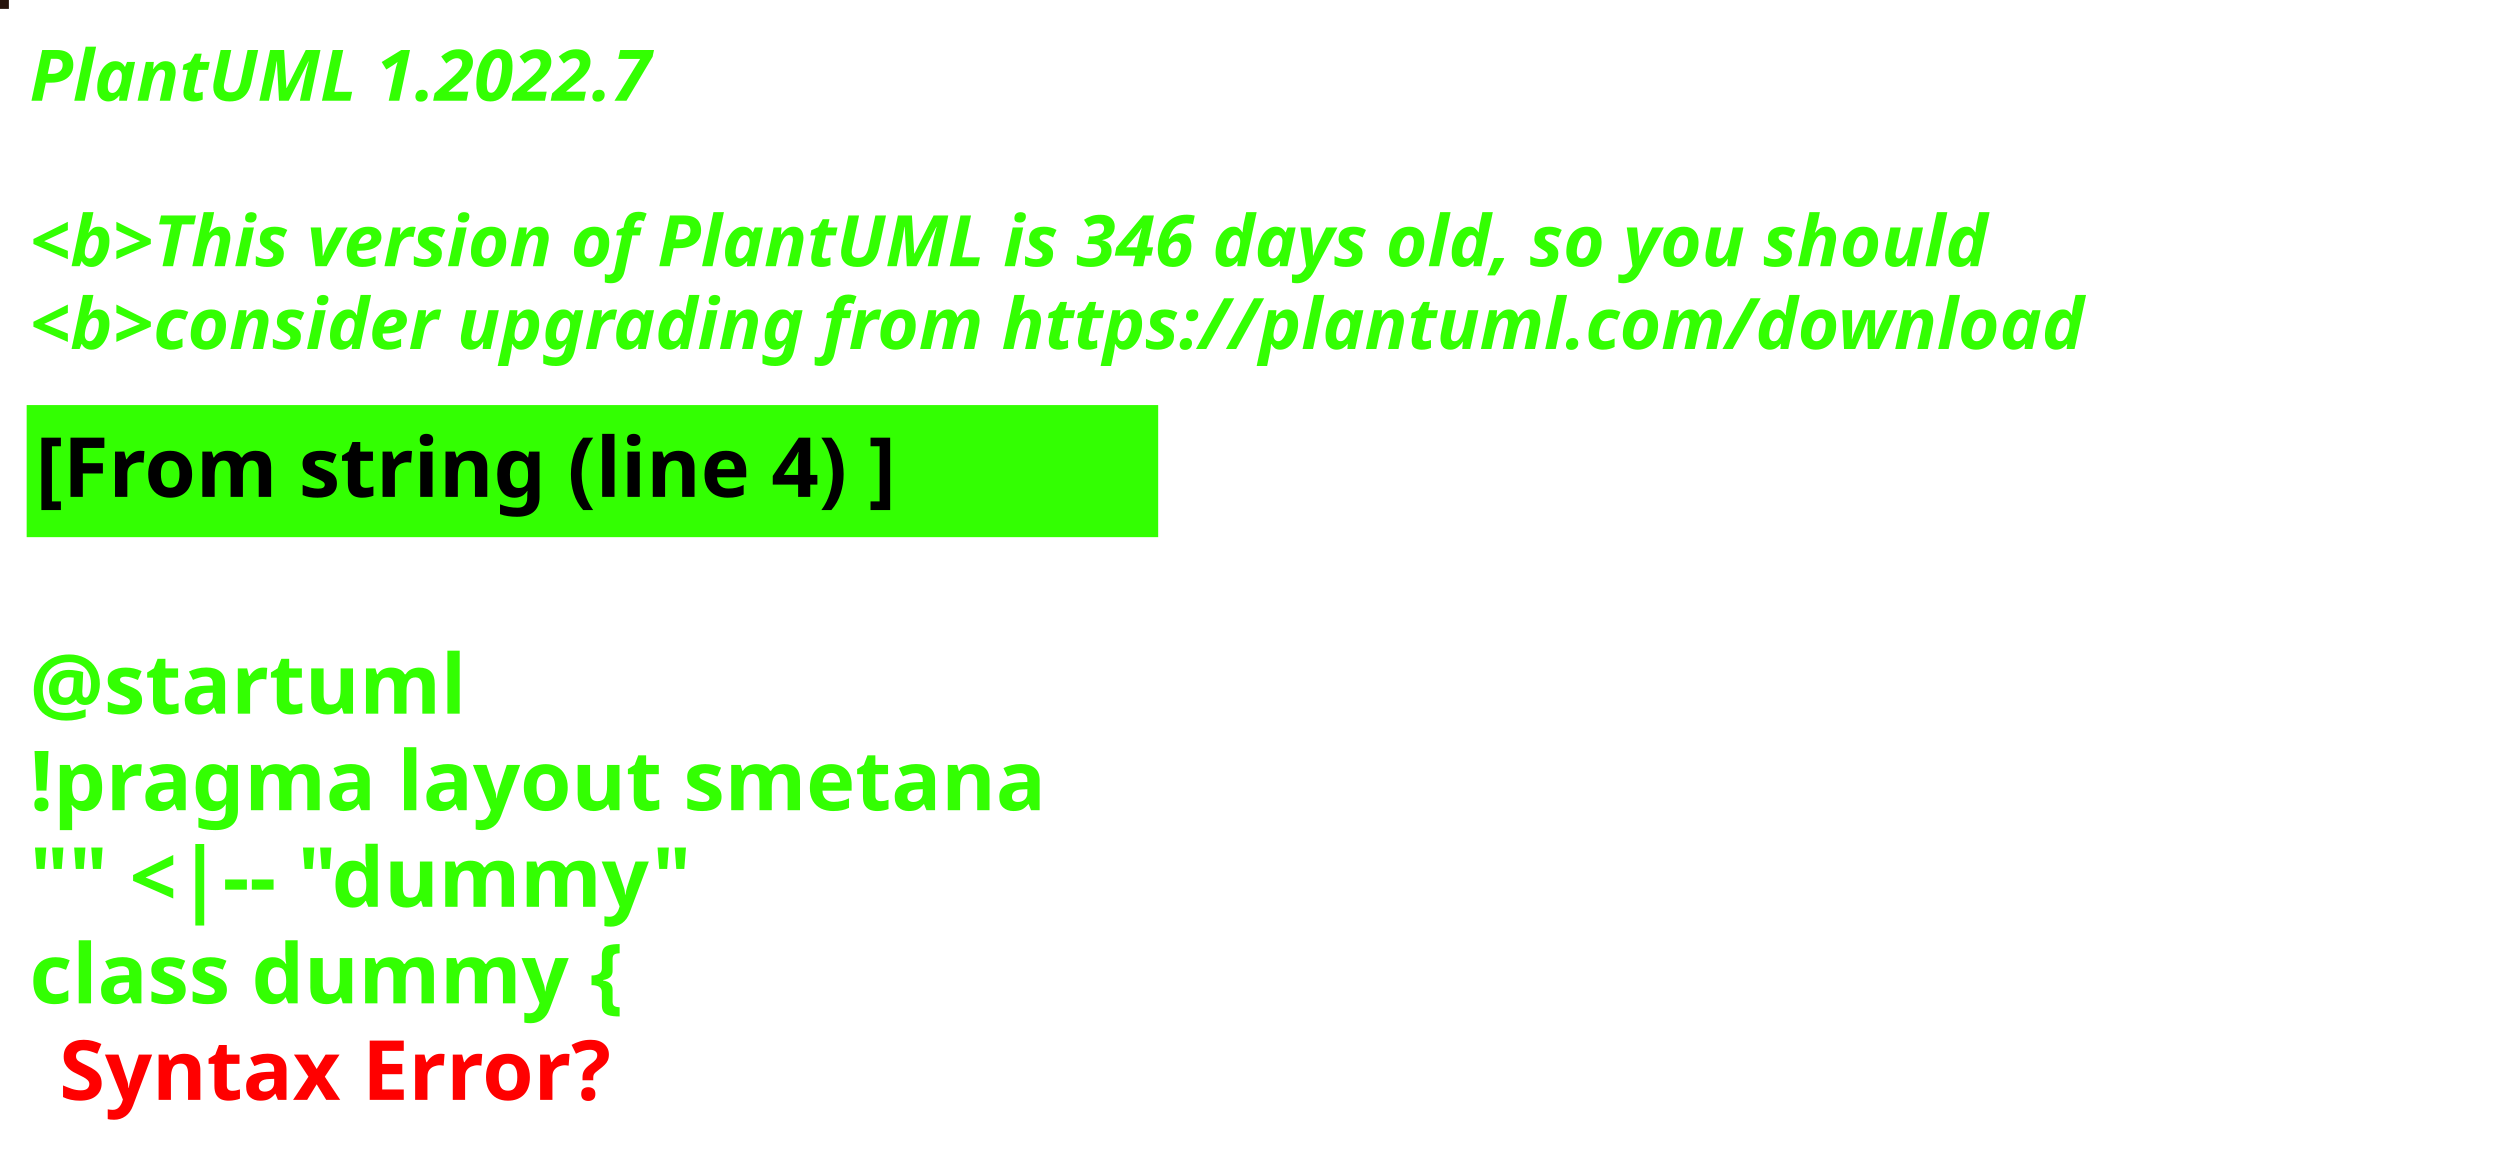
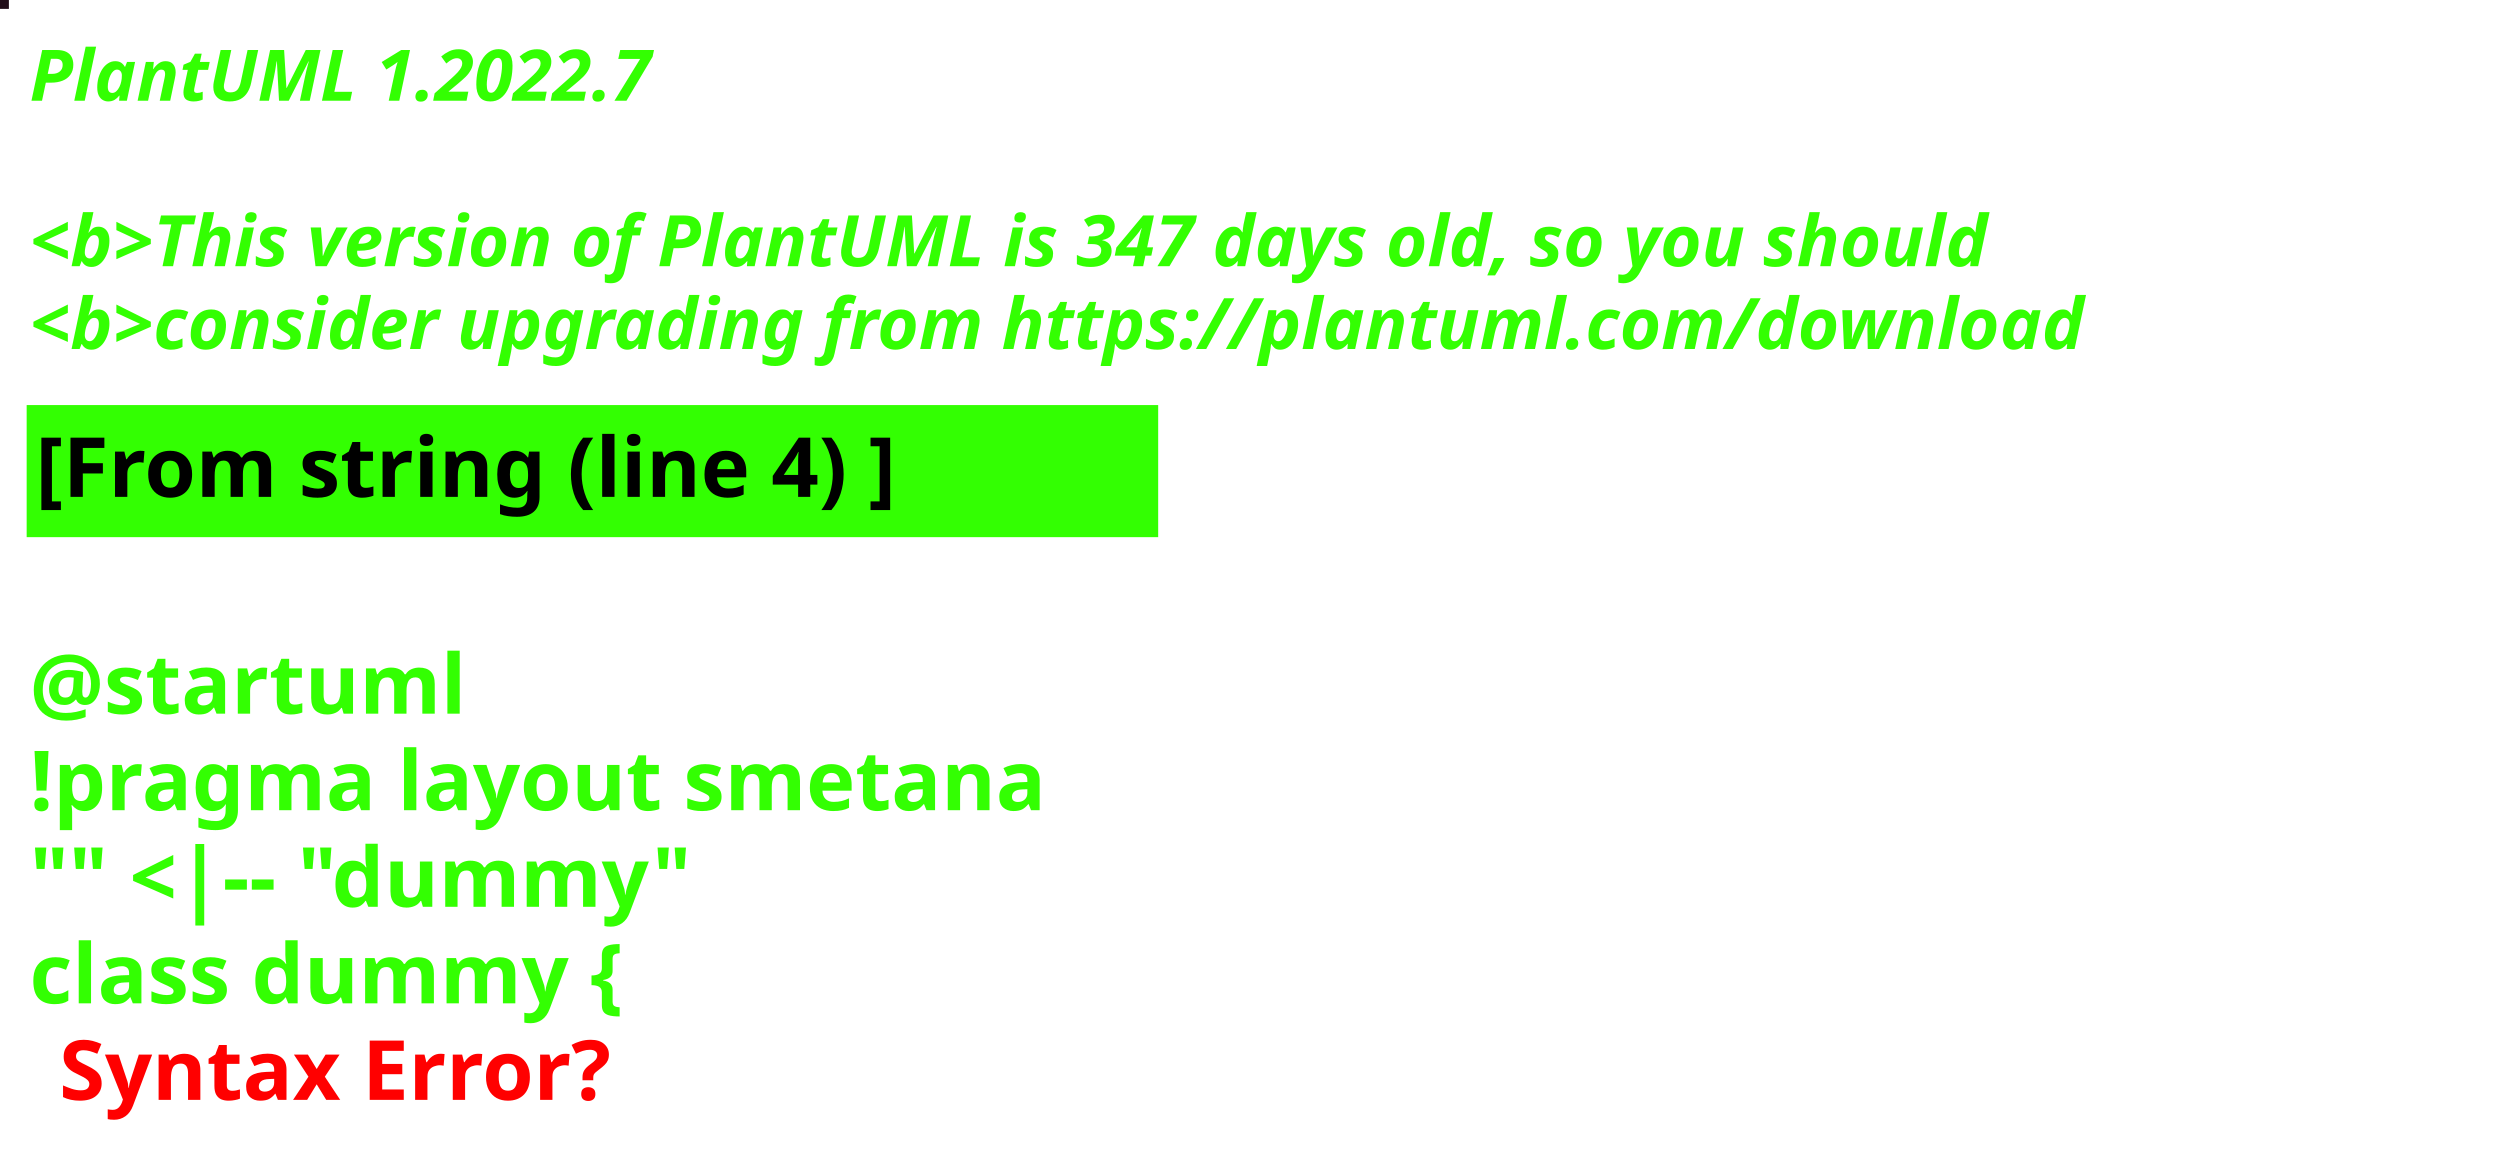
<svg xmlns="http://www.w3.org/2000/svg" contentStyleType="text/css" height="194px" preserveAspectRatio="none" style="width:422px;height:194px;background:#000000;" version="1.1" viewBox="0 0 422 194" width="422px" zoomAndPan="magnify">
  <defs />
  <g>
-     <rect fill="#27140C" height="1" style="stroke:#27140C;stroke-width:1.0;" width="1" x="0" y="0" />
+     <rect fill="#210D19" height="1" style="stroke:#210D19;stroke-width:1.0;" width="1" x="0" y="0" />
    <text fill="#33FF02" font-family="sans-serif" font-size="12" font-style="italic" font-weight="bold" lengthAdjust="spacing" textLength="127" x="5" y="17">PlantUML 1.2022.7</text>
    <text fill="#33FF02" font-family="sans-serif" font-size="12" font-style="italic" font-weight="bold" lengthAdjust="spacing" textLength="4" x="5" y="30.969"> </text>
-     <text fill="#33FF02" font-family="sans-serif" font-size="12" font-style="italic" font-weight="bold" lengthAdjust="spacing" textLength="399" x="5" y="44.938">&lt;b&gt;This version of PlantUML is 346 days old, so you should</text>
+     <text fill="#33FF02" font-family="sans-serif" font-size="12" font-style="italic" font-weight="bold" lengthAdjust="spacing" textLength="399" x="5" y="44.938">&lt;b&gt;This version of PlantUML is 347 days old, so you should</text>
    <text fill="#33FF02" font-family="sans-serif" font-size="12" font-style="italic" font-weight="bold" lengthAdjust="spacing" textLength="408" x="5" y="58.906">&lt;b&gt;consider upgrading from https://plantuml.com/download</text>
    <rect fill="#33FF02" height="21.297" style="stroke:#33FF02;stroke-width:1.0;" width="190" x="5" y="68.875" />
    <text fill="#000000" font-family="sans-serif" font-size="14" font-weight="bold" lengthAdjust="spacing" textLength="168" x="6" y="83.875">[From string (line 4) ]</text>
    <text fill="#33FF02" font-family="sans-serif" font-size="14" font-weight="bold" lengthAdjust="spacing" textLength="5" x="5" y="104.172"> </text>
    <text fill="#33FF02" font-family="sans-serif" font-size="14" font-weight="bold" lengthAdjust="spacing" textLength="79" x="5" y="120.469">@startuml</text>
    <text fill="#33FF02" font-family="sans-serif" font-size="14" font-weight="bold" lengthAdjust="spacing" textLength="190" x="5" y="136.766">!pragma layout smetana</text>
    <text fill="#33FF02" font-family="sans-serif" font-size="14" font-weight="bold" lengthAdjust="spacing" textLength="124" x="5" y="153.062">"" &lt;|-- "dummy"</text>
    <text fill="#33FF02" font-family="sans-serif" font-size="14" font-weight="bold" lengthAdjust="spacing" text-decoration="wavy underline" textLength="117" x="5" y="169.359">class dummy {</text>
    <text fill="#FF0000" font-family="sans-serif" font-size="14" font-weight="bold" lengthAdjust="spacing" textLength="106" x="10" y="185.656">Syntax Error?</text>
  </g>
</svg>
